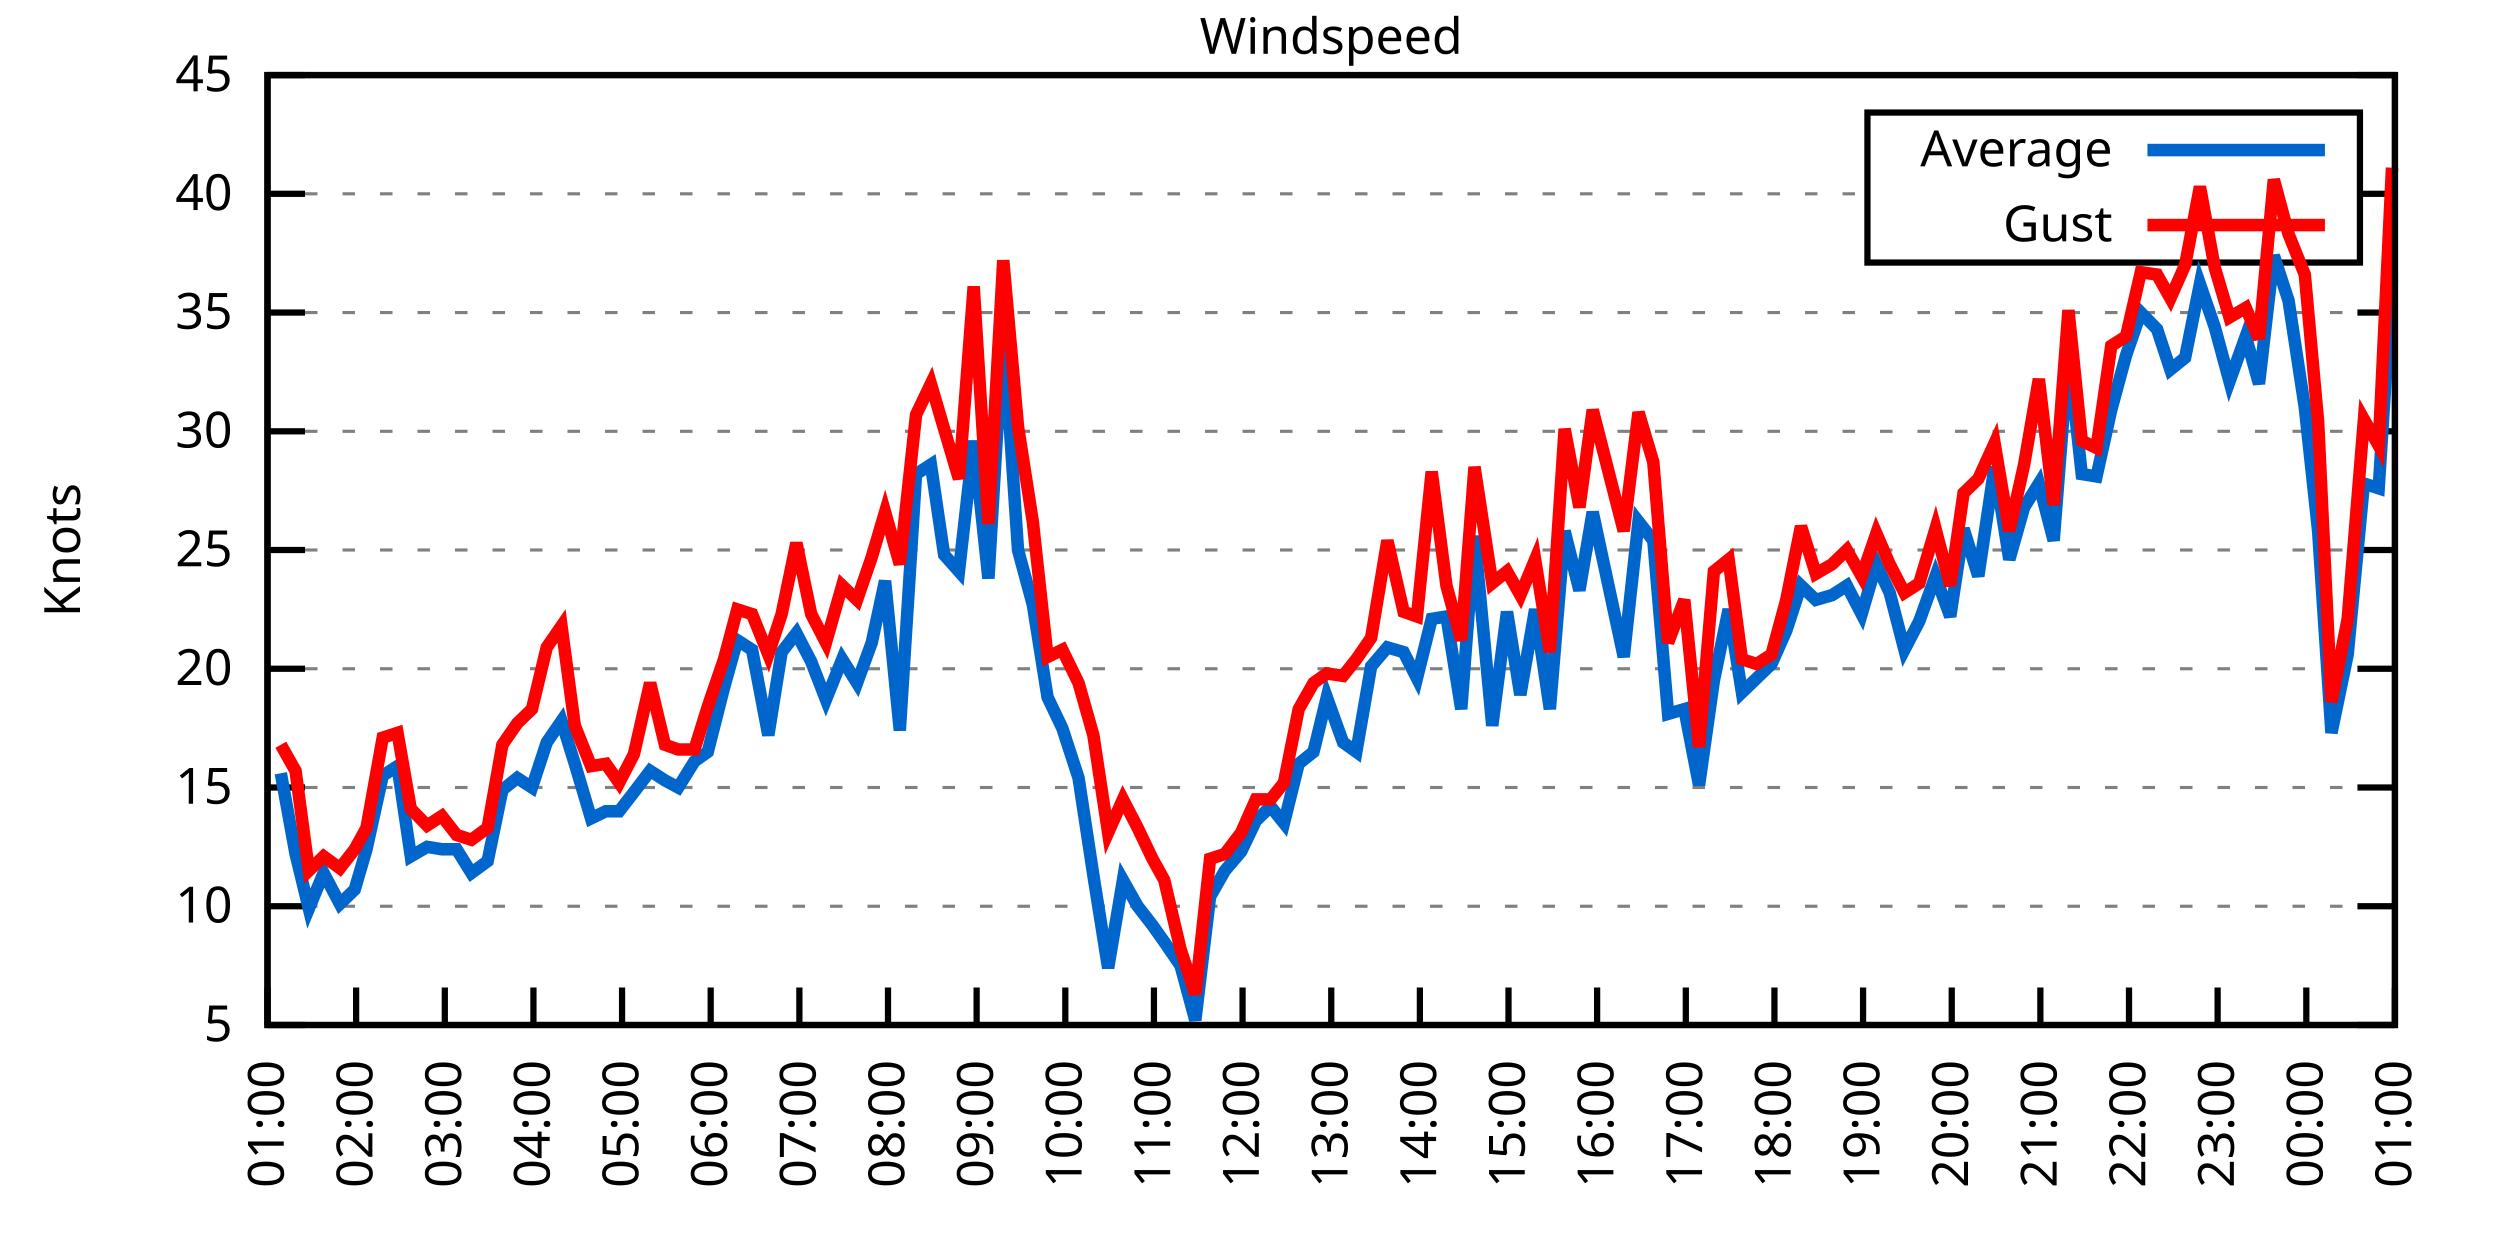
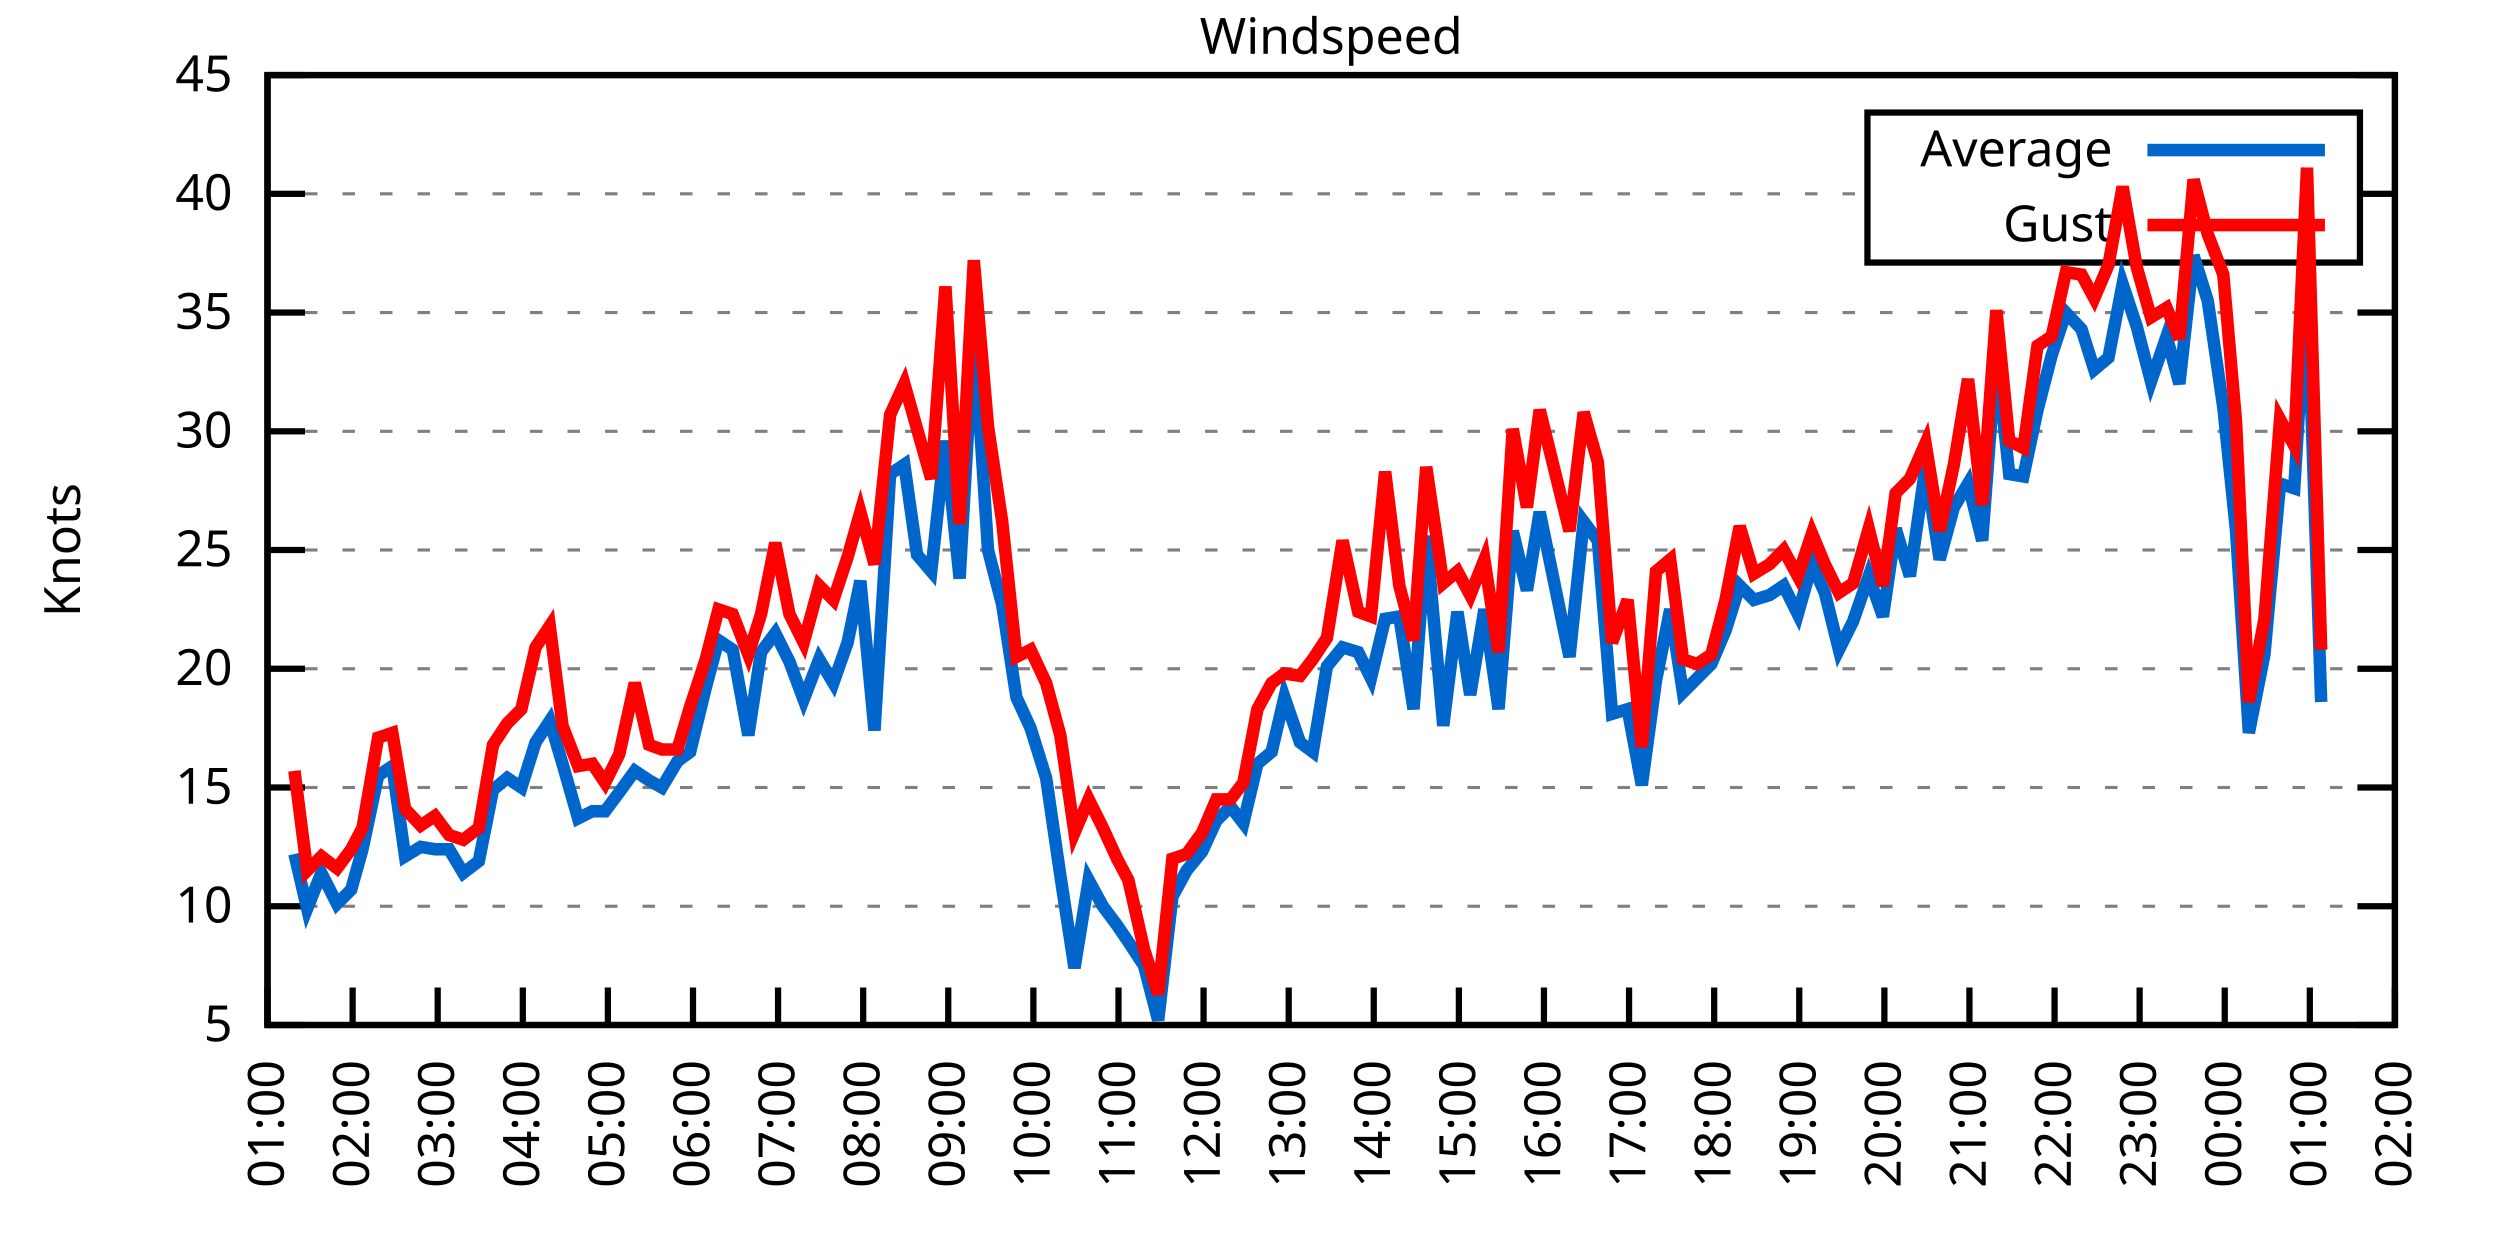
<svg xmlns="http://www.w3.org/2000/svg" xmlns:xlink="http://www.w3.org/1999/xlink" width="400" height="200" viewBox="0 0 400 200">
  <g id="gnuplot_canvas">
    <rect x="0" y="0" width="400" height="200" fill="none" />
    <defs>
      <circle id="gpDot" r="0.5" stroke-width="0.5" stroke="currentColor" />
      <path id="gpPt0" stroke-width="0.333" stroke="currentColor" d="M-1,0 h2 M0,-1 v2" />
      <path id="gpPt1" stroke-width="0.333" stroke="currentColor" d="M-1,-1 L1,1 M1,-1 L-1,1" />
      <path id="gpPt2" stroke-width="0.333" stroke="currentColor" d="M-1,0 L1,0 M0,-1 L0,1 M-1,-1 L1,1 M-1,1 L1,-1" />
      <rect id="gpPt3" stroke-width="0.333" stroke="currentColor" x="-1" y="-1" width="2" height="2" />
      <rect id="gpPt4" stroke-width="0.333" stroke="currentColor" fill="currentColor" x="-1" y="-1" width="2" height="2" />
      <circle id="gpPt5" stroke-width="0.333" stroke="currentColor" cx="0" cy="0" r="1" />
      <use xlink:href="#gpPt5" id="gpPt6" fill="currentColor" stroke="none" />
      <path id="gpPt7" stroke-width="0.333" stroke="currentColor" d="M0,-1.33 L-1.33,0.67 L1.33,0.67 z" />
      <use xlink:href="#gpPt7" id="gpPt8" fill="currentColor" stroke="none" />
      <use xlink:href="#gpPt7" id="gpPt9" stroke="currentColor" transform="rotate(180)" />
      <use xlink:href="#gpPt9" id="gpPt10" fill="currentColor" stroke="none" />
      <use xlink:href="#gpPt3" id="gpPt11" stroke="currentColor" transform="rotate(45)" />
      <use xlink:href="#gpPt11" id="gpPt12" fill="currentColor" stroke="none" />
      <path id="gpPt13" stroke-width="0.333" stroke="currentColor" d="M0,1.330 L1.265,0.411 L0.782,-1.067 L-0.782,-1.076 L-1.265,0.411 z" />
      <use xlink:href="#gpPt13" id="gpPt14" fill="currentColor" stroke="none" />
      <filter id="textbox" filterUnits="objectBoundingBox" x="0" y="0" height="1" width="1">
        <feFlood flood-color="white" flood-opacity="1" result="bgnd" />
        <feComposite in="SourceGraphic" in2="bgnd" operator="atop" />
      </filter>
      <filter id="greybox" filterUnits="objectBoundingBox" x="0" y="0" height="1" width="1">
        <feFlood flood-color="lightgrey" flood-opacity="1" result="grey" />
        <feComposite in="SourceGraphic" in2="grey" operator="atop" />
      </filter>
    </defs>
    <g fill="none" color="white" stroke="currentColor" stroke-width="1.00" stroke-linecap="butt" stroke-linejoin="miter">
</g>
    <g fill="none" color="black" stroke="currentColor" stroke-width="1.00" stroke-linecap="butt" stroke-linejoin="miter">
      <g stroke="none" shape-rendering="crispEdges">
        <polygon fill="rgb(255, 255, 255)" points="42.80,164.00 383.18,164.00 383.18,12.02 42.80,12.02 " />
      </g>
    </g>
    <g fill="none" color="black" stroke="currentColor" stroke-width="1.00" stroke-linecap="butt" stroke-linejoin="miter">
</g>
    <g fill="none" color="black" stroke="black" stroke-width="0.50" stroke-linecap="butt" stroke-linejoin="miter">
</g>
    <g fill="none" color="gray" stroke="currentColor" stroke-width="0.50" stroke-linecap="butt" stroke-linejoin="miter">
      <path stroke="gray" stroke-dasharray="2,4" class="gridline" d="M42.80,164.00 L383.19,164.00  " />
    </g>
    <g fill="none" color="gray" stroke="gray" stroke-width="1.00" stroke-linecap="butt" stroke-linejoin="miter">
</g>
    <g fill="none" color="black" stroke="currentColor" stroke-width="1.00" stroke-linecap="butt" stroke-linejoin="miter">
      <path stroke="black" d="M42.80,164.00 L48.80,164.00 M383.19,164.00 L377.19,164.00  " />
      <g transform="translate(37.20,166.60)" stroke="none" fill="black" font-family="Sans" font-size="8.00" text-anchor="end">
        <text>
          <tspan font-family="Sans"> 5</tspan>
        </text>
      </g>
    </g>
    <g fill="none" color="black" stroke="currentColor" stroke-width="1.00" stroke-linecap="butt" stroke-linejoin="miter">
</g>
    <g fill="none" color="black" stroke="black" stroke-width="0.50" stroke-linecap="butt" stroke-linejoin="miter">
</g>
    <g fill="none" color="gray" stroke="currentColor" stroke-width="0.50" stroke-linecap="butt" stroke-linejoin="miter">
      <path stroke="gray" stroke-dasharray="2,4" class="gridline" d="M42.80,145.00 L383.19,145.00  " />
    </g>
    <g fill="none" color="gray" stroke="gray" stroke-width="1.00" stroke-linecap="butt" stroke-linejoin="miter">
</g>
    <g fill="none" color="black" stroke="currentColor" stroke-width="1.00" stroke-linecap="butt" stroke-linejoin="miter">
      <path stroke="black" d="M42.80,145.00 L48.80,145.00 M383.19,145.00 L377.19,145.00  " />
      <g transform="translate(37.20,147.60)" stroke="none" fill="black" font-family="Sans" font-size="8.00" text-anchor="end">
        <text>
          <tspan font-family="Sans"> 10</tspan>
        </text>
      </g>
    </g>
    <g fill="none" color="black" stroke="currentColor" stroke-width="1.00" stroke-linecap="butt" stroke-linejoin="miter">
</g>
    <g fill="none" color="black" stroke="black" stroke-width="0.50" stroke-linecap="butt" stroke-linejoin="miter">
</g>
    <g fill="none" color="gray" stroke="currentColor" stroke-width="0.50" stroke-linecap="butt" stroke-linejoin="miter">
      <path stroke="gray" stroke-dasharray="2,4" class="gridline" d="M42.80,126.00 L383.19,126.00  " />
    </g>
    <g fill="none" color="gray" stroke="gray" stroke-width="1.00" stroke-linecap="butt" stroke-linejoin="miter">
</g>
    <g fill="none" color="black" stroke="currentColor" stroke-width="1.00" stroke-linecap="butt" stroke-linejoin="miter">
      <path stroke="black" d="M42.80,126.00 L48.80,126.00 M383.19,126.00 L377.19,126.00  " />
      <g transform="translate(37.20,128.60)" stroke="none" fill="black" font-family="Sans" font-size="8.00" text-anchor="end">
        <text>
          <tspan font-family="Sans"> 15</tspan>
        </text>
      </g>
    </g>
    <g fill="none" color="black" stroke="currentColor" stroke-width="1.00" stroke-linecap="butt" stroke-linejoin="miter">
</g>
    <g fill="none" color="black" stroke="black" stroke-width="0.50" stroke-linecap="butt" stroke-linejoin="miter">
</g>
    <g fill="none" color="gray" stroke="currentColor" stroke-width="0.50" stroke-linecap="butt" stroke-linejoin="miter">
      <path stroke="gray" stroke-dasharray="2,4" class="gridline" d="M42.80,107.00 L383.19,107.00  " />
    </g>
    <g fill="none" color="gray" stroke="gray" stroke-width="1.00" stroke-linecap="butt" stroke-linejoin="miter">
</g>
    <g fill="none" color="black" stroke="currentColor" stroke-width="1.00" stroke-linecap="butt" stroke-linejoin="miter">
      <path stroke="black" d="M42.80,107.00 L48.80,107.00 M383.19,107.00 L377.19,107.00  " />
      <g transform="translate(37.20,109.60)" stroke="none" fill="black" font-family="Sans" font-size="8.00" text-anchor="end">
        <text>
          <tspan font-family="Sans"> 20</tspan>
        </text>
      </g>
    </g>
    <g fill="none" color="black" stroke="currentColor" stroke-width="1.00" stroke-linecap="butt" stroke-linejoin="miter">
</g>
    <g fill="none" color="black" stroke="black" stroke-width="0.50" stroke-linecap="butt" stroke-linejoin="miter">
</g>
    <g fill="none" color="gray" stroke="currentColor" stroke-width="0.50" stroke-linecap="butt" stroke-linejoin="miter">
      <path stroke="gray" stroke-dasharray="2,4" class="gridline" d="M42.80,88.00 L383.19,88.00  " />
    </g>
    <g fill="none" color="gray" stroke="gray" stroke-width="1.00" stroke-linecap="butt" stroke-linejoin="miter">
</g>
    <g fill="none" color="black" stroke="currentColor" stroke-width="1.00" stroke-linecap="butt" stroke-linejoin="miter">
      <path stroke="black" d="M42.80,88.00 L48.80,88.00 M383.19,88.00 L377.19,88.00  " />
      <g transform="translate(37.20,90.60)" stroke="none" fill="black" font-family="Sans" font-size="8.00" text-anchor="end">
        <text>
          <tspan font-family="Sans"> 25</tspan>
        </text>
      </g>
    </g>
    <g fill="none" color="black" stroke="currentColor" stroke-width="1.00" stroke-linecap="butt" stroke-linejoin="miter">
</g>
    <g fill="none" color="black" stroke="black" stroke-width="0.50" stroke-linecap="butt" stroke-linejoin="miter">
</g>
    <g fill="none" color="gray" stroke="currentColor" stroke-width="0.50" stroke-linecap="butt" stroke-linejoin="miter">
      <path stroke="gray" stroke-dasharray="2,4" class="gridline" d="M42.80,69.01 L383.19,69.01  " />
    </g>
    <g fill="none" color="gray" stroke="gray" stroke-width="1.00" stroke-linecap="butt" stroke-linejoin="miter">
</g>
    <g fill="none" color="black" stroke="currentColor" stroke-width="1.00" stroke-linecap="butt" stroke-linejoin="miter">
      <path stroke="black" d="M42.80,69.01 L48.80,69.01 M383.19,69.01 L377.19,69.01  " />
      <g transform="translate(37.20,71.61)" stroke="none" fill="black" font-family="Sans" font-size="8.00" text-anchor="end">
        <text>
          <tspan font-family="Sans"> 30</tspan>
        </text>
      </g>
    </g>
    <g fill="none" color="black" stroke="currentColor" stroke-width="1.00" stroke-linecap="butt" stroke-linejoin="miter">
</g>
    <g fill="none" color="black" stroke="black" stroke-width="0.50" stroke-linecap="butt" stroke-linejoin="miter">
</g>
    <g fill="none" color="gray" stroke="currentColor" stroke-width="0.50" stroke-linecap="butt" stroke-linejoin="miter">
      <path stroke="gray" stroke-dasharray="2,4" class="gridline" d="M42.80,50.01 L383.19,50.01  " />
    </g>
    <g fill="none" color="gray" stroke="gray" stroke-width="1.00" stroke-linecap="butt" stroke-linejoin="miter">
</g>
    <g fill="none" color="black" stroke="currentColor" stroke-width="1.00" stroke-linecap="butt" stroke-linejoin="miter">
      <path stroke="black" d="M42.80,50.01 L48.80,50.01 M383.19,50.01 L377.19,50.01  " />
      <g transform="translate(37.20,52.61)" stroke="none" fill="black" font-family="Sans" font-size="8.00" text-anchor="end">
        <text>
          <tspan font-family="Sans"> 35</tspan>
        </text>
      </g>
    </g>
    <g fill="none" color="black" stroke="currentColor" stroke-width="1.00" stroke-linecap="butt" stroke-linejoin="miter">
</g>
    <g fill="none" color="black" stroke="black" stroke-width="0.50" stroke-linecap="butt" stroke-linejoin="miter">
</g>
    <g fill="none" color="gray" stroke="currentColor" stroke-width="0.50" stroke-linecap="butt" stroke-linejoin="miter">
      <path stroke="gray" stroke-dasharray="2,4" class="gridline" d="M42.80,31.01 L298.79,31.01 M377.59,31.01 L383.19,31.01  " />
    </g>
    <g fill="none" color="gray" stroke="gray" stroke-width="1.00" stroke-linecap="butt" stroke-linejoin="miter">
</g>
    <g fill="none" color="black" stroke="currentColor" stroke-width="1.00" stroke-linecap="butt" stroke-linejoin="miter">
      <path stroke="black" d="M42.80,31.01 L48.80,31.01 M383.19,31.01 L377.19,31.01  " />
      <g transform="translate(37.20,33.61)" stroke="none" fill="black" font-family="Sans" font-size="8.00" text-anchor="end">
        <text>
          <tspan font-family="Sans"> 40</tspan>
        </text>
      </g>
    </g>
    <g fill="none" color="black" stroke="currentColor" stroke-width="1.00" stroke-linecap="butt" stroke-linejoin="miter">
</g>
    <g fill="none" color="black" stroke="black" stroke-width="0.50" stroke-linecap="butt" stroke-linejoin="miter">
</g>
    <g fill="none" color="gray" stroke="currentColor" stroke-width="0.50" stroke-linecap="butt" stroke-linejoin="miter">
      <path stroke="gray" stroke-dasharray="2,4" class="gridline" d="M42.80,12.01 L383.19,12.01  " />
    </g>
    <g fill="none" color="gray" stroke="gray" stroke-width="1.00" stroke-linecap="butt" stroke-linejoin="miter">
</g>
    <g fill="none" color="black" stroke="currentColor" stroke-width="1.00" stroke-linecap="butt" stroke-linejoin="miter">
      <path stroke="black" d="M42.80,12.01 L48.80,12.01 M383.19,12.01 L377.19,12.01  " />
      <g transform="translate(37.20,14.61)" stroke="none" fill="black" font-family="Sans" font-size="8.00" text-anchor="end">
        <text>
          <tspan font-family="Sans"> 45</tspan>
        </text>
      </g>
    </g>
    <g fill="none" color="black" stroke="currentColor" stroke-width="1.00" stroke-linecap="butt" stroke-linejoin="miter">
      <path stroke="black" d="M42.80,164.00 L42.80,158.00  " />
      <g transform="translate(45.40,169.60) rotate(270.00)" stroke="none" fill="black" font-family="Sans" font-size="8.00" text-anchor="end">
        <text>
          <tspan font-family="Sans">01:00</tspan>
        </text>
      </g>
    </g>
    <g fill="none" color="black" stroke="currentColor" stroke-width="1.00" stroke-linecap="butt" stroke-linejoin="miter">
-       <path stroke="black" d="M56.98,164.00 L56.98,158.00  " />
-       <g transform="translate(59.58,169.60) rotate(270.00)" stroke="none" fill="black" font-family="Sans" font-size="8.00" text-anchor="end">
+       <path stroke="black" d="M56.42,164.00 L56.42,158.00  " />
+       <g transform="translate(59.02,169.60) rotate(270.00)" stroke="none" fill="black" font-family="Sans" font-size="8.00" text-anchor="end">
        <text>
          <tspan font-family="Sans">02:00</tspan>
        </text>
      </g>
    </g>
    <g fill="none" color="black" stroke="currentColor" stroke-width="1.00" stroke-linecap="butt" stroke-linejoin="miter">
-       <path stroke="black" d="M71.17,164.00 L71.17,158.00  " />
-       <g transform="translate(73.77,169.60) rotate(270.00)" stroke="none" fill="black" font-family="Sans" font-size="8.00" text-anchor="end">
+       <path stroke="black" d="M70.03,164.00 L70.03,158.00  " />
+       <g transform="translate(72.63,169.60) rotate(270.00)" stroke="none" fill="black" font-family="Sans" font-size="8.00" text-anchor="end">
        <text>
          <tspan font-family="Sans">03:00</tspan>
        </text>
      </g>
    </g>
    <g fill="none" color="black" stroke="currentColor" stroke-width="1.00" stroke-linecap="butt" stroke-linejoin="miter">
-       <path stroke="black" d="M85.35,164.00 L85.35,158.00  " />
-       <g transform="translate(87.95,169.60) rotate(270.00)" stroke="none" fill="black" font-family="Sans" font-size="8.00" text-anchor="end">
+       <path stroke="black" d="M83.65,164.00 L83.65,158.00  " />
+       <g transform="translate(86.25,169.60) rotate(270.00)" stroke="none" fill="black" font-family="Sans" font-size="8.00" text-anchor="end">
        <text>
          <tspan font-family="Sans">04:00</tspan>
        </text>
      </g>
    </g>
    <g fill="none" color="black" stroke="currentColor" stroke-width="1.00" stroke-linecap="butt" stroke-linejoin="miter">
-       <path stroke="black" d="M99.53,164.00 L99.53,158.00  " />
-       <g transform="translate(102.13,169.60) rotate(270.00)" stroke="none" fill="black" font-family="Sans" font-size="8.00" text-anchor="end">
+       <path stroke="black" d="M97.26,164.00 L97.26,158.00  " />
+       <g transform="translate(99.86,169.60) rotate(270.00)" stroke="none" fill="black" font-family="Sans" font-size="8.00" text-anchor="end">
        <text>
          <tspan font-family="Sans">05:00</tspan>
        </text>
      </g>
    </g>
    <g fill="none" color="black" stroke="currentColor" stroke-width="1.00" stroke-linecap="butt" stroke-linejoin="miter">
-       <path stroke="black" d="M113.71,164.00 L113.71,158.00  " />
-       <g transform="translate(116.31,169.60) rotate(270.00)" stroke="none" fill="black" font-family="Sans" font-size="8.00" text-anchor="end">
+       <path stroke="black" d="M110.88,164.00 L110.88,158.00  " />
+       <g transform="translate(113.48,169.60) rotate(270.00)" stroke="none" fill="black" font-family="Sans" font-size="8.00" text-anchor="end">
        <text>
          <tspan font-family="Sans">06:00</tspan>
        </text>
      </g>
    </g>
    <g fill="none" color="black" stroke="currentColor" stroke-width="1.00" stroke-linecap="butt" stroke-linejoin="miter">
-       <path stroke="black" d="M127.90,164.00 L127.90,158.00  " />
-       <g transform="translate(130.50,169.60) rotate(270.00)" stroke="none" fill="black" font-family="Sans" font-size="8.00" text-anchor="end">
+       <path stroke="black" d="M124.49,164.00 L124.49,158.00  " />
+       <g transform="translate(127.09,169.60) rotate(270.00)" stroke="none" fill="black" font-family="Sans" font-size="8.00" text-anchor="end">
        <text>
          <tspan font-family="Sans">07:00</tspan>
        </text>
      </g>
    </g>
    <g fill="none" color="black" stroke="currentColor" stroke-width="1.00" stroke-linecap="butt" stroke-linejoin="miter">
-       <path stroke="black" d="M142.08,164.00 L142.08,158.00  " />
-       <g transform="translate(144.68,169.60) rotate(270.00)" stroke="none" fill="black" font-family="Sans" font-size="8.00" text-anchor="end">
+       <path stroke="black" d="M138.11,164.00 L138.11,158.00  " />
+       <g transform="translate(140.71,169.60) rotate(270.00)" stroke="none" fill="black" font-family="Sans" font-size="8.00" text-anchor="end">
        <text>
          <tspan font-family="Sans">08:00</tspan>
        </text>
      </g>
    </g>
    <g fill="none" color="black" stroke="currentColor" stroke-width="1.00" stroke-linecap="butt" stroke-linejoin="miter">
-       <path stroke="black" d="M156.26,164.00 L156.26,158.00  " />
-       <g transform="translate(158.86,169.60) rotate(270.00)" stroke="none" fill="black" font-family="Sans" font-size="8.00" text-anchor="end">
+       <path stroke="black" d="M151.72,164.00 L151.72,158.00  " />
+       <g transform="translate(154.32,169.60) rotate(270.00)" stroke="none" fill="black" font-family="Sans" font-size="8.00" text-anchor="end">
        <text>
          <tspan font-family="Sans">09:00</tspan>
        </text>
      </g>
    </g>
    <g fill="none" color="black" stroke="currentColor" stroke-width="1.00" stroke-linecap="butt" stroke-linejoin="miter">
-       <path stroke="black" d="M170.45,164.00 L170.45,158.00  " />
-       <g transform="translate(173.05,169.60) rotate(270.00)" stroke="none" fill="black" font-family="Sans" font-size="8.00" text-anchor="end">
+       <path stroke="black" d="M165.34,164.00 L165.34,158.00  " />
+       <g transform="translate(167.94,169.60) rotate(270.00)" stroke="none" fill="black" font-family="Sans" font-size="8.00" text-anchor="end">
        <text>
          <tspan font-family="Sans">10:00</tspan>
        </text>
      </g>
    </g>
    <g fill="none" color="black" stroke="currentColor" stroke-width="1.00" stroke-linecap="butt" stroke-linejoin="miter">
-       <path stroke="black" d="M184.63,164.00 L184.63,158.00  " />
-       <g transform="translate(187.23,169.60) rotate(270.00)" stroke="none" fill="black" font-family="Sans" font-size="8.00" text-anchor="end">
+       <path stroke="black" d="M178.96,164.00 L178.96,158.00  " />
+       <g transform="translate(181.56,169.60) rotate(270.00)" stroke="none" fill="black" font-family="Sans" font-size="8.00" text-anchor="end">
        <text>
          <tspan font-family="Sans">11:00</tspan>
        </text>
      </g>
    </g>
    <g fill="none" color="black" stroke="currentColor" stroke-width="1.00" stroke-linecap="butt" stroke-linejoin="miter">
-       <path stroke="black" d="M198.81,164.00 L198.81,158.00  " />
-       <g transform="translate(201.41,169.60) rotate(270.00)" stroke="none" fill="black" font-family="Sans" font-size="8.00" text-anchor="end">
+       <path stroke="black" d="M192.57,164.00 L192.57,158.00  " />
+       <g transform="translate(195.17,169.60) rotate(270.00)" stroke="none" fill="black" font-family="Sans" font-size="8.00" text-anchor="end">
        <text>
          <tspan font-family="Sans">12:00</tspan>
        </text>
      </g>
    </g>
    <g fill="none" color="black" stroke="currentColor" stroke-width="1.00" stroke-linecap="butt" stroke-linejoin="miter">
-       <path stroke="black" d="M213.00,164.00 L213.00,158.00  " />
-       <g transform="translate(215.60,169.60) rotate(270.00)" stroke="none" fill="black" font-family="Sans" font-size="8.00" text-anchor="end">
+       <path stroke="black" d="M206.19,164.00 L206.19,158.00  " />
+       <g transform="translate(208.79,169.60) rotate(270.00)" stroke="none" fill="black" font-family="Sans" font-size="8.00" text-anchor="end">
        <text>
          <tspan font-family="Sans">13:00</tspan>
        </text>
      </g>
    </g>
    <g fill="none" color="black" stroke="currentColor" stroke-width="1.00" stroke-linecap="butt" stroke-linejoin="miter">
-       <path stroke="black" d="M227.18,164.00 L227.18,158.00  " />
-       <g transform="translate(229.78,169.60) rotate(270.00)" stroke="none" fill="black" font-family="Sans" font-size="8.00" text-anchor="end">
+       <path stroke="black" d="M219.80,164.00 L219.80,158.00  " />
+       <g transform="translate(222.40,169.60) rotate(270.00)" stroke="none" fill="black" font-family="Sans" font-size="8.00" text-anchor="end">
        <text>
          <tspan font-family="Sans">14:00</tspan>
        </text>
      </g>
    </g>
    <g fill="none" color="black" stroke="currentColor" stroke-width="1.00" stroke-linecap="butt" stroke-linejoin="miter">
-       <path stroke="black" d="M241.36,164.00 L241.36,158.00  " />
-       <g transform="translate(243.96,169.60) rotate(270.00)" stroke="none" fill="black" font-family="Sans" font-size="8.00" text-anchor="end">
+       <path stroke="black" d="M233.42,164.00 L233.42,158.00  " />
+       <g transform="translate(236.02,169.60) rotate(270.00)" stroke="none" fill="black" font-family="Sans" font-size="8.00" text-anchor="end">
        <text>
          <tspan font-family="Sans">15:00</tspan>
        </text>
      </g>
    </g>
    <g fill="none" color="black" stroke="currentColor" stroke-width="1.00" stroke-linecap="butt" stroke-linejoin="miter">
-       <path stroke="black" d="M255.54,164.00 L255.54,158.00  " />
-       <g transform="translate(258.14,169.60) rotate(270.00)" stroke="none" fill="black" font-family="Sans" font-size="8.00" text-anchor="end">
+       <path stroke="black" d="M247.03,164.00 L247.03,158.00  " />
+       <g transform="translate(249.63,169.60) rotate(270.00)" stroke="none" fill="black" font-family="Sans" font-size="8.00" text-anchor="end">
        <text>
          <tspan font-family="Sans">16:00</tspan>
        </text>
      </g>
    </g>
    <g fill="none" color="black" stroke="currentColor" stroke-width="1.00" stroke-linecap="butt" stroke-linejoin="miter">
-       <path stroke="black" d="M269.73,164.00 L269.73,158.00  " />
-       <g transform="translate(272.33,169.60) rotate(270.00)" stroke="none" fill="black" font-family="Sans" font-size="8.00" text-anchor="end">
+       <path stroke="black" d="M260.65,164.00 L260.65,158.00  " />
+       <g transform="translate(263.25,169.60) rotate(270.00)" stroke="none" fill="black" font-family="Sans" font-size="8.00" text-anchor="end">
        <text>
          <tspan font-family="Sans">17:00</tspan>
        </text>
      </g>
    </g>
    <g fill="none" color="black" stroke="currentColor" stroke-width="1.00" stroke-linecap="butt" stroke-linejoin="miter">
-       <path stroke="black" d="M283.91,164.00 L283.91,158.00  " />
-       <g transform="translate(286.51,169.60) rotate(270.00)" stroke="none" fill="black" font-family="Sans" font-size="8.00" text-anchor="end">
+       <path stroke="black" d="M274.27,164.00 L274.27,158.00  " />
+       <g transform="translate(276.87,169.60) rotate(270.00)" stroke="none" fill="black" font-family="Sans" font-size="8.00" text-anchor="end">
        <text>
          <tspan font-family="Sans">18:00</tspan>
        </text>
      </g>
    </g>
    <g fill="none" color="black" stroke="currentColor" stroke-width="1.00" stroke-linecap="butt" stroke-linejoin="miter">
-       <path stroke="black" d="M298.09,164.00 L298.09,158.00  " />
-       <g transform="translate(300.69,169.60) rotate(270.00)" stroke="none" fill="black" font-family="Sans" font-size="8.00" text-anchor="end">
+       <path stroke="black" d="M287.88,164.00 L287.88,158.00  " />
+       <g transform="translate(290.48,169.60) rotate(270.00)" stroke="none" fill="black" font-family="Sans" font-size="8.00" text-anchor="end">
        <text>
          <tspan font-family="Sans">19:00</tspan>
        </text>
      </g>
    </g>
    <g fill="none" color="black" stroke="currentColor" stroke-width="1.00" stroke-linecap="butt" stroke-linejoin="miter">
-       <path stroke="black" d="M312.28,164.00 L312.28,158.00  " />
-       <g transform="translate(314.88,169.60) rotate(270.00)" stroke="none" fill="black" font-family="Sans" font-size="8.00" text-anchor="end">
+       <path stroke="black" d="M301.50,164.00 L301.50,158.00  " />
+       <g transform="translate(304.10,169.60) rotate(270.00)" stroke="none" fill="black" font-family="Sans" font-size="8.00" text-anchor="end">
        <text>
          <tspan font-family="Sans">20:00</tspan>
        </text>
      </g>
    </g>
    <g fill="none" color="black" stroke="currentColor" stroke-width="1.00" stroke-linecap="butt" stroke-linejoin="miter">
-       <path stroke="black" d="M326.46,164.00 L326.46,158.00  " />
-       <g transform="translate(329.06,169.60) rotate(270.00)" stroke="none" fill="black" font-family="Sans" font-size="8.00" text-anchor="end">
+       <path stroke="black" d="M315.11,164.00 L315.11,158.00  " />
+       <g transform="translate(317.71,169.60) rotate(270.00)" stroke="none" fill="black" font-family="Sans" font-size="8.00" text-anchor="end">
        <text>
          <tspan font-family="Sans">21:00</tspan>
        </text>
      </g>
    </g>
    <g fill="none" color="black" stroke="currentColor" stroke-width="1.00" stroke-linecap="butt" stroke-linejoin="miter">
-       <path stroke="black" d="M340.64,164.00 L340.64,158.00  " />
-       <g transform="translate(343.24,169.60) rotate(270.00)" stroke="none" fill="black" font-family="Sans" font-size="8.00" text-anchor="end">
+       <path stroke="black" d="M328.73,164.00 L328.73,158.00  " />
+       <g transform="translate(331.33,169.60) rotate(270.00)" stroke="none" fill="black" font-family="Sans" font-size="8.00" text-anchor="end">
        <text>
          <tspan font-family="Sans">22:00</tspan>
        </text>
      </g>
    </g>
    <g fill="none" color="black" stroke="currentColor" stroke-width="1.00" stroke-linecap="butt" stroke-linejoin="miter">
-       <path stroke="black" d="M354.82,164.00 L354.82,158.00  " />
-       <g transform="translate(357.42,169.60) rotate(270.00)" stroke="none" fill="black" font-family="Sans" font-size="8.00" text-anchor="end">
+       <path stroke="black" d="M342.34,164.00 L342.34,158.00  " />
+       <g transform="translate(344.94,169.60) rotate(270.00)" stroke="none" fill="black" font-family="Sans" font-size="8.00" text-anchor="end">
        <text>
          <tspan font-family="Sans">23:00</tspan>
        </text>
      </g>
    </g>
    <g fill="none" color="black" stroke="currentColor" stroke-width="1.00" stroke-linecap="butt" stroke-linejoin="miter">
-       <path stroke="black" d="M369.01,164.00 L369.01,158.00  " />
-       <g transform="translate(371.61,169.60) rotate(270.00)" stroke="none" fill="black" font-family="Sans" font-size="8.00" text-anchor="end">
+       <path stroke="black" d="M355.96,164.00 L355.96,158.00  " />
+       <g transform="translate(358.56,169.60) rotate(270.00)" stroke="none" fill="black" font-family="Sans" font-size="8.00" text-anchor="end">
        <text>
          <tspan font-family="Sans">00:00</tspan>
+         </text>
+       </g>
+     </g>
+     <g fill="none" color="black" stroke="currentColor" stroke-width="1.00" stroke-linecap="butt" stroke-linejoin="miter">
+       <path stroke="black" d="M369.57,164.00 L369.57,158.00  " />
+       <g transform="translate(372.17,169.60) rotate(270.00)" stroke="none" fill="black" font-family="Sans" font-size="8.00" text-anchor="end">
+         <text>
+           <tspan font-family="Sans">01:00</tspan>
        </text>
      </g>
    </g>
    <g fill="none" color="black" stroke="currentColor" stroke-width="1.00" stroke-linecap="butt" stroke-linejoin="miter">
      <path stroke="black" d="M383.19,164.00 L383.19,158.00  " />
      <g transform="translate(385.79,169.60) rotate(270.00)" stroke="none" fill="black" font-family="Sans" font-size="8.00" text-anchor="end">
        <text>
-           <tspan font-family="Sans">01:00</tspan>
+           <tspan font-family="Sans">02:00</tspan>
        </text>
      </g>
    </g>
    <g fill="none" color="black" stroke="currentColor" stroke-width="1.00" stroke-linecap="butt" stroke-linejoin="miter">
</g>
    <g fill="none" color="black" stroke="currentColor" stroke-width="1.00" stroke-linecap="butt" stroke-linejoin="miter">
      <path stroke="black" d="M42.80,12.01 L42.80,164.00 L383.19,164.00 L383.19,12.01 L42.80,12.01 Z  " />
    </g>
    <g fill="none" color="black" stroke="currentColor" stroke-width="1.00" stroke-linecap="butt" stroke-linejoin="miter">
</g>
    <g fill="none" color="black" stroke="currentColor" stroke-width="1.00" stroke-linecap="butt" stroke-linejoin="miter">
      <path stroke="black" d="M298.79,42.01 L298.79,18.01 L377.59,18.01 L377.59,42.01 L298.79,42.01 Z  " />
    </g>
    <g id="Windspeed_plot_1">
      <g fill="none" color="white" stroke="black" stroke-width="2.00" stroke-linecap="butt" stroke-linejoin="miter">
</g>
      <g fill="none" color="black" stroke="currentColor" stroke-width="2.00" stroke-linecap="butt" stroke-linejoin="miter">
        <g transform="translate(337.99,26.61)" stroke="none" fill="black" font-family="Sans" font-size="8.00" text-anchor="end">
          <text>
            <tspan font-family="Sans">Average</tspan>
          </text>
        </g>
      </g>
      <g fill="none" color="black" stroke="currentColor" stroke-width="2.00" stroke-linecap="butt" stroke-linejoin="miter">
-         <path stroke="rgb(  0, 102, 204)" d="M343.59,24.01 L371.99,24.01 M44.93,123.72 L47.29,136.64 L49.42,145.38 L51.78,139.68 L54.38,144.62 L56.75,142.34   L58.64,135.88 L61.24,124.10 L63.60,122.58 L65.73,137.02 L68.33,135.50 L70.69,135.88 L73.06,135.88 L75.42,139.68   L78.02,137.78 L80.38,126.38 L82.75,124.48 L85.11,126.00 L87.48,118.78 L89.84,115.36 L91.97,122.20 L94.57,130.94   L96.93,129.80 L99.06,129.80 L101.42,126.76 L104.02,123.34 L106.39,124.86 L108.51,126.00 L111.11,121.82 L113.24,120.30   L115.84,110.04 L117.97,102.44 L120.33,103.96 L122.93,117.64 L125.06,104.34 L127.42,101.30 L129.79,105.86 L132.15,111.94   L134.75,105.48 L137.12,109.28 L139.48,102.82 L141.61,92.94 L143.97,116.88 L146.57,75.85 L148.94,74.33 L151.06,88.76   L153.43,91.42 L155.79,70.53 L158.15,92.56 L160.52,52.67 L162.88,88.00 L165.25,96.74 L167.61,111.56 L169.97,116.50   L172.57,124.48 L174.94,140.06 L177.30,154.88 L179.67,140.82 L182.03,145.00 L184.39,148.04 L186.28,150.70 L188.88,154.50   L191.25,163.24 L193.61,143.48 L195.98,139.30 L198.58,136.26 L200.94,131.32 L203.30,129.04 L205.43,131.70 L207.79,122.20   L210.16,120.30 L212.29,111.56 L214.89,118.78 L217.01,120.30 L219.38,106.62 L221.98,103.58 L224.58,104.34 L226.71,108.52   L229.07,99.02 L231.43,98.64 L233.80,113.46 L235.92,85.73 L238.76,116.12 L241.12,97.88 L243.25,111.18 L245.62,97.50   L247.98,113.46 L250.34,84.97 L252.71,94.46 L254.83,81.93 L259.80,105.10 L262.16,83.45 L264.53,86.49 L266.89,114.22   L269.49,113.46 L271.85,125.62 L274.22,108.90 L276.58,97.50 L278.71,110.80 L281.07,108.52 L283.44,106.24 L285.80,100.92   L288.16,93.70 L290.53,95.98 L293.13,95.22 L295.49,93.70 L297.86,98.26 L300.22,90.28 L302.35,94.84 L304.71,103.96   L307.08,99.40 L309.68,92.18 L312.04,98.64 L314.17,84.59 L316.53,92.18 L319.13,74.71 L321.49,89.52 L323.86,81.17   L326.22,77.37 L328.59,86.49 L330.95,56.47 L333.08,75.85 L335.44,76.23 L337.80,65.59 L340.17,56.85 L342.53,50.01   L345.13,52.67 L347.26,59.13 L349.62,57.23 L351.99,45.45 L354.35,52.29 L356.72,61.03 L359.32,53.81 L361.44,61.41   L363.81,40.89 L366.17,48.11 L368.77,65.21 L370.90,84.97 L373.03,117.26 L375.63,104.72 L378.23,77.37 L380.59,78.13   L382.72,44.69  " />
+         <path stroke="rgb(  0, 102, 204)" d="M343.59,24.01 L371.99,24.01 M47.11,136.64 L49.15,145.38 L51.42,139.68 L53.92,144.62 L56.19,142.34 L58.00,135.88   L60.50,124.10 L62.77,122.58 L64.81,137.02 L67.31,135.50 L69.58,135.88 L71.85,135.88 L74.12,139.68 L76.61,137.78   L78.88,126.38 L81.15,124.48 L83.42,126.00 L85.69,118.78 L87.96,115.36 L90.00,122.20 L92.50,130.94 L94.77,129.80   L96.81,129.80 L99.08,126.76 L101.57,123.34 L103.84,124.86 L105.89,126.00 L108.38,121.82 L110.42,120.30 L112.92,110.04   L114.96,102.44 L117.23,103.96 L119.73,117.64 L121.77,104.34 L124.04,101.30 L126.31,105.86 L128.58,111.94 L131.07,105.48   L133.34,109.28 L135.61,102.82 L137.66,92.94 L139.92,116.88 L142.42,75.85 L144.69,74.33 L146.73,88.76 L149.00,91.42   L151.27,70.53 L153.54,92.56 L155.81,52.67 L158.08,88.00 L160.35,96.74 L162.62,111.56 L164.89,116.50 L167.38,124.48   L169.65,140.06 L171.92,154.88 L174.19,140.82 L176.46,145.00 L178.73,148.04 L180.54,150.70 L183.04,154.50 L185.31,163.24   L187.58,143.48 L189.85,139.30 L192.34,136.26 L194.61,131.32 L196.88,129.04 L198.93,131.70 L201.19,122.20 L203.46,120.30   L205.51,111.56 L208.00,118.78 L210.04,120.30 L212.31,106.62 L214.81,103.58 L217.31,104.34 L219.35,108.52 L221.62,99.02   L223.89,98.64 L226.16,113.46 L228.20,85.73 L230.92,116.12 L233.19,97.88 L235.23,111.18 L237.50,97.50 L239.77,113.46   L242.04,84.97 L244.31,94.46 L246.35,81.93 L251.12,105.10 L253.39,83.45 L255.66,86.49 L257.93,114.22 L260.42,113.46   L262.69,125.62 L264.96,108.90 L267.23,97.50 L269.27,110.80 L271.54,108.52 L273.81,106.24 L276.08,100.92 L278.35,93.70   L280.62,95.98 L283.12,95.22 L285.38,93.70 L287.65,98.26 L289.92,90.28 L291.97,94.84 L294.23,103.96 L296.50,99.40   L299.00,92.18 L301.27,98.64 L303.31,84.59 L305.58,92.18 L308.08,74.71 L310.35,89.52 L312.62,81.17 L314.89,77.37   L317.15,86.49 L319.42,56.47 L321.47,75.85 L323.74,76.23 L326.00,65.59 L328.27,56.85 L330.54,50.01 L333.04,52.67   L335.08,59.13 L337.35,57.23 L339.62,45.45 L341.89,52.29 L344.16,61.03 L346.65,53.81 L348.70,61.41 L350.97,40.89   L353.24,48.11 L355.73,65.21 L357.77,84.97 L359.82,117.26 L362.31,104.72 L364.81,77.37 L367.08,78.13 L369.12,44.69   L371.39,112.32  " />
      </g>
    </g>
    <g id="Windspeed_plot_2">
      <g fill="none" color="black" stroke="currentColor" stroke-width="2.00" stroke-linecap="butt" stroke-linejoin="miter">
        <g transform="translate(337.99,38.61)" stroke="none" fill="black" font-family="Sans" font-size="8.00" text-anchor="end">
          <text>
            <tspan font-family="Sans">Gust</tspan>
          </text>
        </g>
      </g>
      <g fill="none" color="black" stroke="currentColor" stroke-width="2.00" stroke-linecap="butt" stroke-linejoin="miter">
-         <path stroke="rgb(255,   0,   0)" d="M343.59,36.01 L371.99,36.01 M44.93,119.16 L47.29,123.34 L49.42,139.30 L51.78,137.02 L54.38,138.92 L56.75,135.88   L58.64,132.46 L61.24,118.02 L63.60,117.26 L65.73,129.42 L68.33,132.08 L70.69,130.56 L73.06,133.60 L75.42,134.36   L78.02,132.46 L80.38,119.16 L82.75,115.74 L85.11,113.46 L87.48,103.58 L89.84,100.16 L91.97,116.12 L94.57,122.58   L96.93,122.20 L99.06,125.24 L101.42,120.68 L104.02,109.28 L106.39,119.16 L108.51,119.92 L111.11,119.92 L113.24,113.08   L115.84,105.48 L117.97,97.50 L120.33,98.26 L122.93,104.72 L125.06,98.26 L127.42,86.87 L129.79,98.26 L132.15,102.82   L134.75,93.70 L137.12,95.98 L139.48,89.14 L141.61,81.93 L143.97,90.28 L146.57,66.35 L148.94,61.41 L151.06,68.63   L153.43,76.61 L155.79,45.83 L158.15,83.83 L160.52,41.65 L162.88,68.25 L165.25,83.45 L167.61,105.10 L169.97,103.96   L172.57,109.28 L174.94,117.64 L177.30,133.22 L179.67,127.90 L182.03,132.46 L184.39,137.40 L186.28,140.82 L188.88,151.84   L191.25,159.06 L193.61,137.40 L195.98,136.64 L198.58,133.22 L200.94,127.90 L203.30,127.90 L205.43,125.24 L207.79,113.46   L210.16,109.28 L212.29,107.76 L214.89,108.14 L217.01,105.48 L219.38,102.06 L221.98,86.49 L224.58,97.88 L226.71,98.64   L229.07,75.47 L231.43,93.70 L233.80,102.44 L235.92,74.71 L238.76,93.32 L241.12,91.42 L243.25,95.22 L245.62,89.52   L247.98,104.34 L250.34,68.63 L252.71,81.17 L254.83,65.59 L259.80,84.97 L262.16,65.97 L264.53,73.95 L266.89,102.82   L269.49,95.98 L271.85,119.54 L274.22,91.42 L276.58,89.52 L278.71,105.48 L281.07,106.24 L283.44,104.72 L285.80,95.98   L288.16,84.21 L290.53,91.80 L293.13,90.28 L295.49,88.00 L297.86,92.18 L300.22,85.35 L302.35,90.28 L304.71,94.84   L307.08,93.32 L309.68,84.59 L312.04,93.70 L314.17,78.89 L316.53,76.61 L319.13,70.91 L321.49,84.97 L323.86,74.33   L326.22,60.65 L328.59,80.79 L330.95,49.63 L333.08,70.53 L335.44,71.67 L337.80,55.33 L340.17,53.81 L342.53,43.55   L345.13,43.93 L347.26,47.73 L349.62,42.41 L351.99,29.87 L354.35,42.79 L356.72,50.77 L359.32,49.25 L361.44,54.19   L363.81,28.73 L366.17,37.47 L368.77,43.93 L370.90,67.49 L373.03,112.32 L375.63,99.02 L378.23,67.11 L380.59,71.29   L382.72,26.83  " />
+         <path stroke="rgb(255,   0,   0)" d="M343.59,36.01 L371.99,36.01 M47.11,123.34 L49.15,139.30 L51.42,137.02 L53.92,138.92 L56.19,135.88 L58.00,132.46   L60.50,118.02 L62.77,117.26 L64.81,129.42 L67.31,132.08 L69.58,130.56 L71.85,133.60 L74.12,134.36 L76.61,132.46   L78.88,119.16 L81.15,115.74 L83.42,113.46 L85.69,103.58 L87.96,100.16 L90.00,116.12 L92.50,122.58 L94.77,122.20   L96.81,125.24 L99.08,120.68 L101.57,109.28 L103.84,119.16 L105.89,119.92 L108.38,119.92 L110.42,113.08 L112.92,105.48   L114.96,97.50 L117.23,98.26 L119.73,104.72 L121.77,98.26 L124.04,86.87 L126.31,98.26 L128.58,102.82 L131.07,93.70   L133.34,95.98 L135.61,89.14 L137.66,81.93 L139.92,90.28 L142.42,66.35 L144.69,61.41 L146.73,68.63 L149.00,76.61   L151.27,45.83 L153.54,83.83 L155.81,41.65 L158.08,68.25 L160.35,83.45 L162.62,105.10 L164.89,103.96 L167.38,109.28   L169.65,117.64 L171.92,133.22 L174.19,127.90 L176.46,132.46 L178.73,137.40 L180.54,140.82 L183.04,151.84 L185.31,159.06   L187.58,137.40 L189.85,136.64 L192.34,133.22 L194.61,127.90 L196.88,127.90 L198.93,125.24 L201.19,113.46 L203.46,109.28   L205.51,107.76 L208.00,108.14 L210.04,105.48 L212.31,102.06 L214.81,86.49 L217.31,97.88 L219.35,98.64 L221.62,75.47   L223.89,93.70 L226.16,102.44 L228.20,74.71 L230.92,93.32 L233.19,91.42 L235.23,95.22 L237.50,89.52 L239.77,104.34   L242.04,68.63 L244.31,81.17 L246.35,65.59 L251.12,84.97 L253.39,65.97 L255.66,73.95 L257.93,102.82 L260.42,95.98   L262.69,119.54 L264.96,91.42 L267.23,89.52 L269.27,105.48 L271.54,106.24 L273.81,104.72 L276.08,95.98 L278.35,84.21   L280.62,91.80 L283.12,90.28 L285.38,88.00 L287.65,92.18 L289.92,85.35 L291.97,90.28 L294.23,94.84 L296.50,93.32   L299.00,84.59 L301.27,93.70 L303.31,78.89 L305.58,76.61 L308.08,70.91 L310.35,84.97 L312.62,74.33 L314.89,60.65   L317.15,80.79 L319.42,49.63 L321.47,70.53 L323.74,71.67 L326.00,55.33 L328.27,53.81 L330.54,43.55 L333.04,43.93   L335.08,47.73 L337.35,42.41 L339.62,29.87 L341.89,42.79 L344.16,50.77 L346.65,49.25 L348.70,54.19 L350.97,28.73   L353.24,37.47 L355.73,43.93 L357.77,67.49 L359.82,112.32 L362.31,99.02 L364.81,67.11 L367.08,71.29 L369.12,26.83   L371.39,103.96  " />
      </g>
    </g>
    <g fill="none" color="black" stroke="currentColor" stroke-width="2.00" stroke-linecap="butt" stroke-linejoin="miter">
</g>
    <g fill="none" color="black" stroke="black" stroke-width="1.00" stroke-linecap="butt" stroke-linejoin="miter">
</g>
    <g fill="none" color="black" stroke="currentColor" stroke-width="1.00" stroke-linecap="butt" stroke-linejoin="miter">
      <path stroke="black" d="M42.80,12.01 L42.80,164.00 L383.19,164.00 L383.19,12.01 L42.80,12.01 Z  " />
      <g transform="translate(12.80,88.01) rotate(270.00)" stroke="none" fill="black" font-family="Sans" font-size="8.00" text-anchor="middle">
        <text>
          <tspan font-family="Sans">Knots</tspan>
        </text>
      </g>
    </g>
    <g fill="none" color="black" stroke="currentColor" stroke-width="1.00" stroke-linecap="butt" stroke-linejoin="miter">
</g>
    <g fill="none" color="black" stroke="currentColor" stroke-width="1.00" stroke-linecap="butt" stroke-linejoin="miter">
      <g transform="translate(212.99,8.61)" stroke="none" fill="black" font-family="Sans" font-size="8.00" text-anchor="middle">
        <text>
          <tspan font-family="Sans">Windspeed</tspan>
        </text>
      </g>
    </g>
    <g fill="none" color="black" stroke="currentColor" stroke-width="1.00" stroke-linecap="butt" stroke-linejoin="miter">
</g>
  </g>
</svg>
